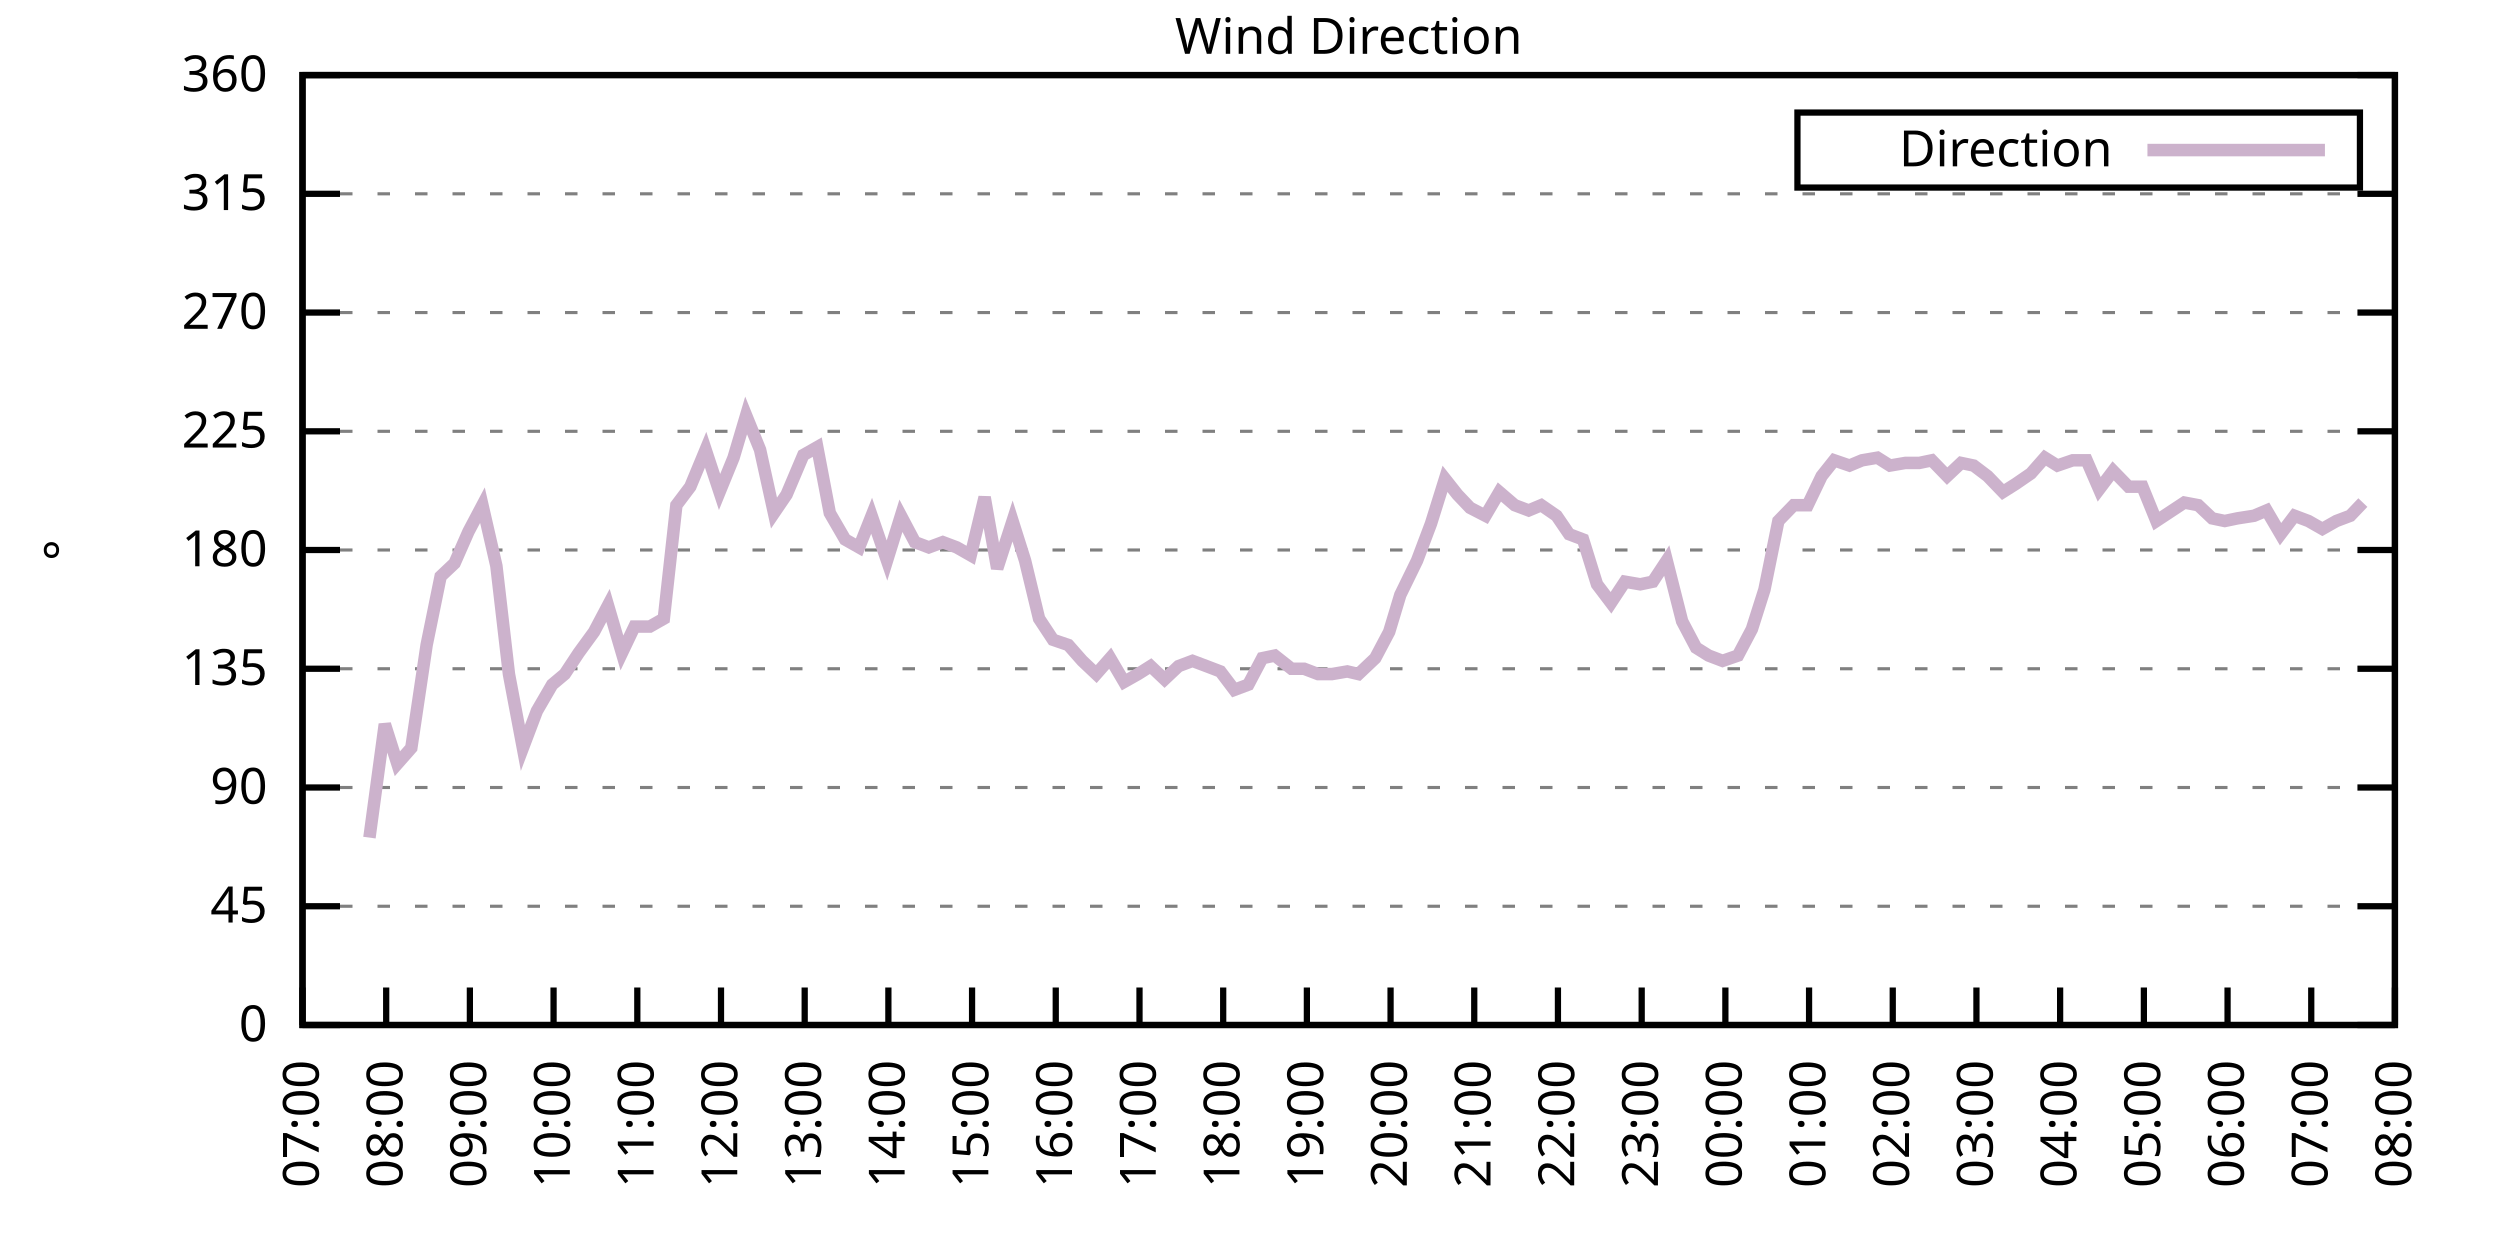
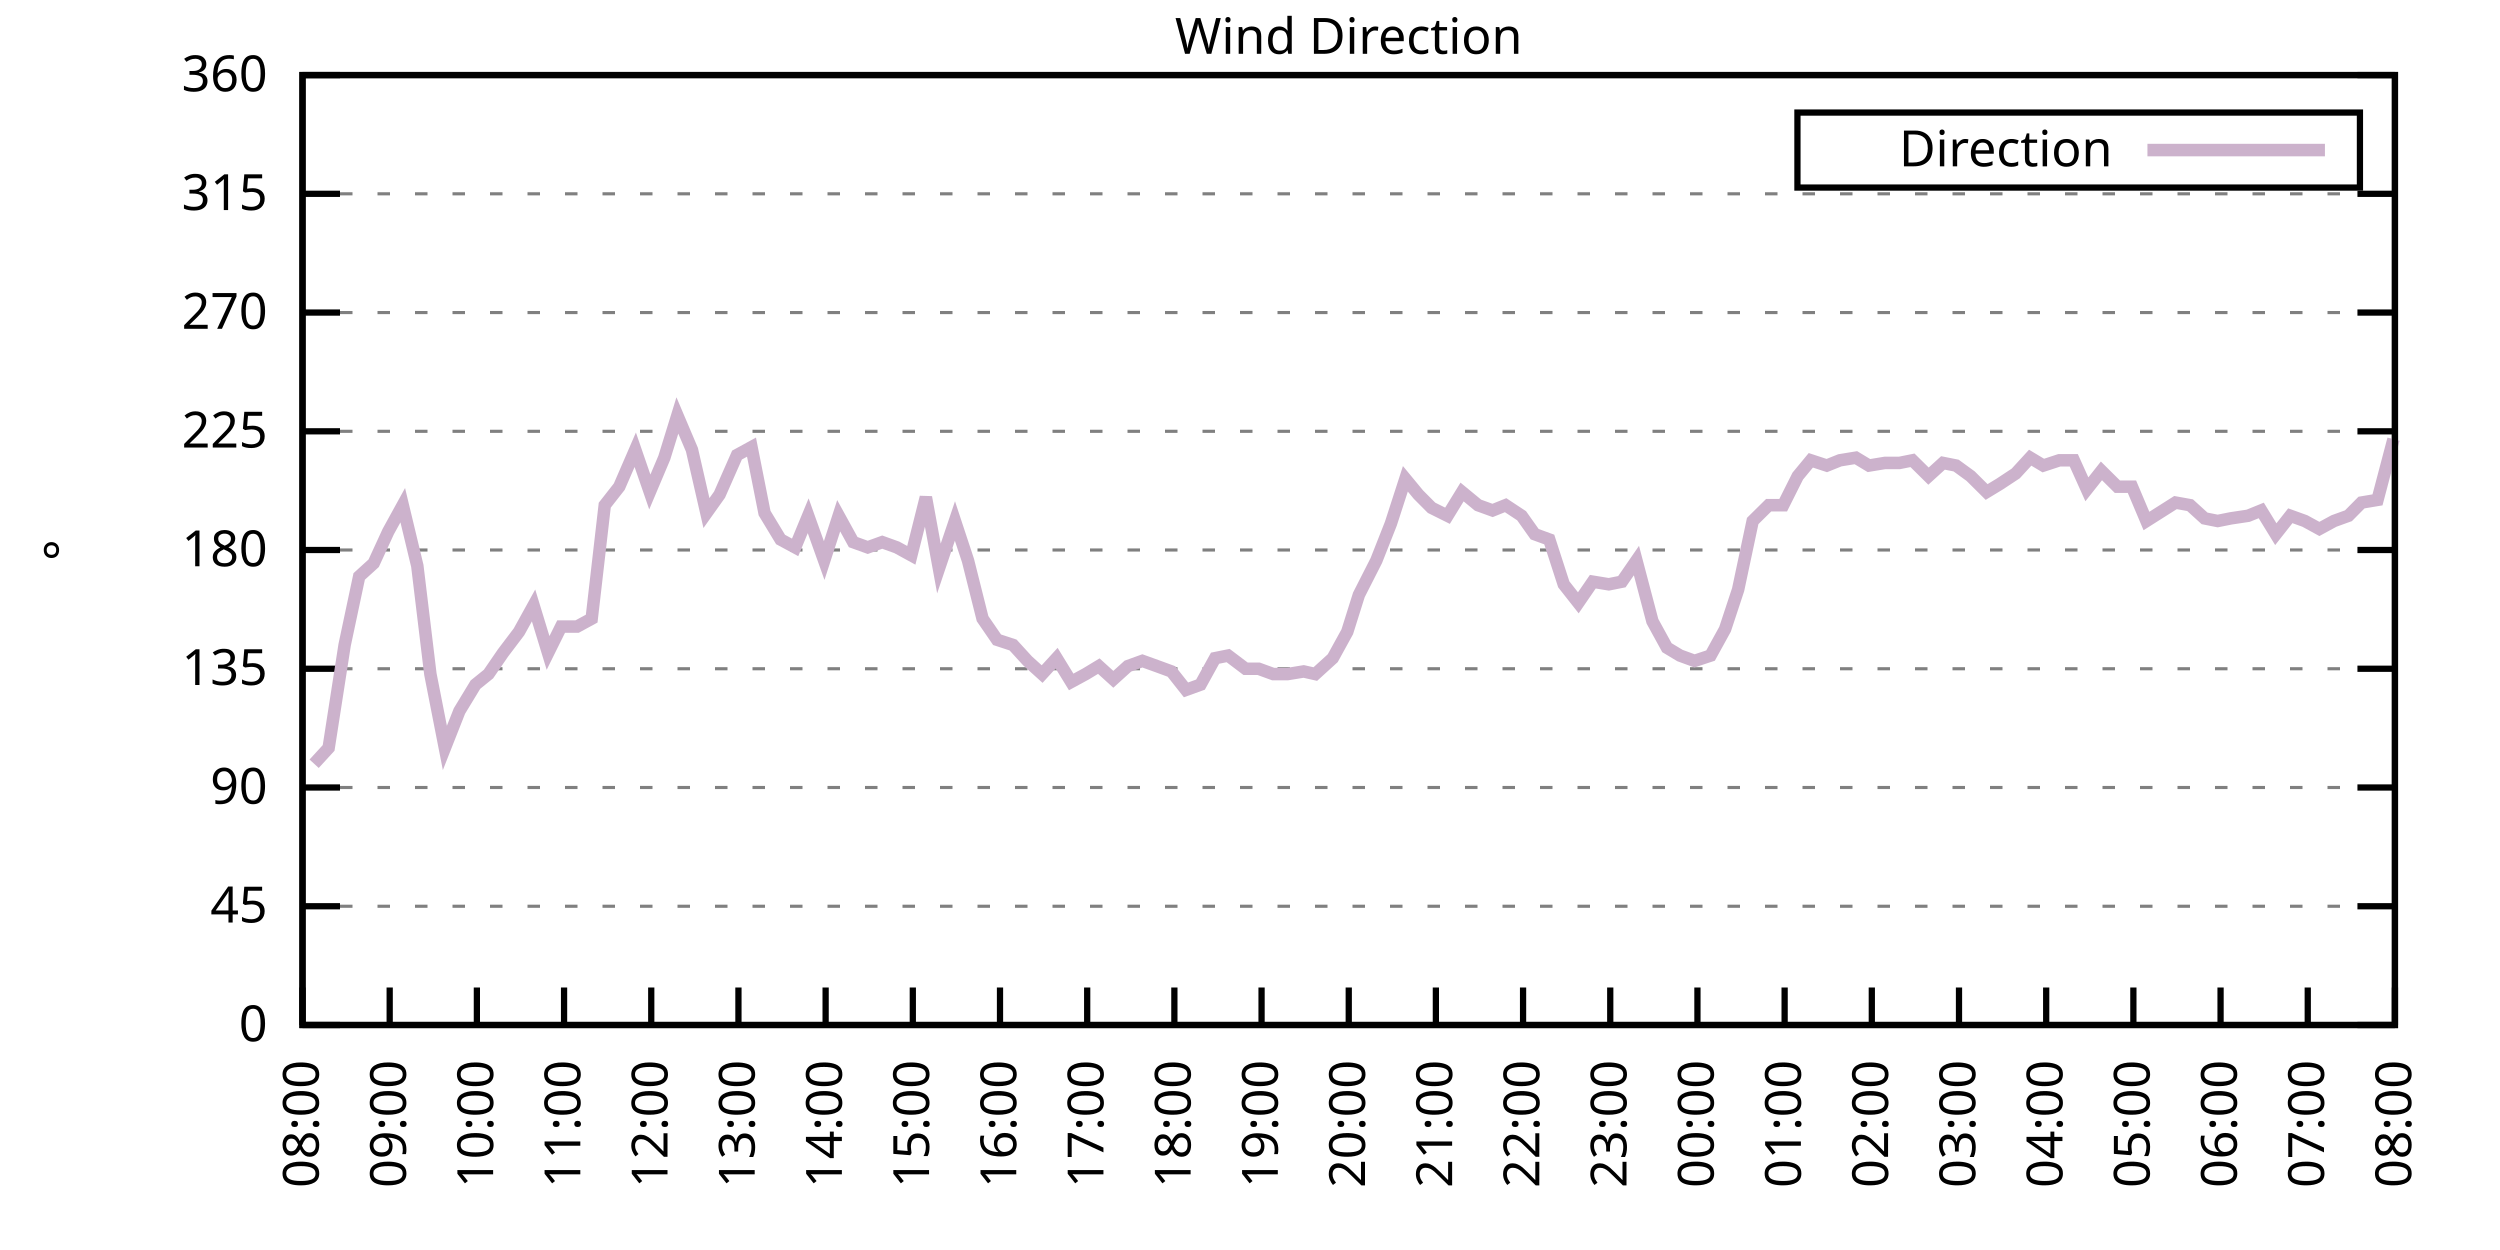
<svg xmlns="http://www.w3.org/2000/svg" xmlns:xlink="http://www.w3.org/1999/xlink" width="400" height="200" viewBox="0 0 400 200">
  <g id="gnuplot_canvas">
    <rect x="0" y="0" width="400" height="200" fill="none" />
    <defs>
      <circle id="gpDot" r="0.5" stroke-width="0.5" stroke="currentColor" />
      <path id="gpPt0" stroke-width="0.333" stroke="currentColor" d="M-1,0 h2 M0,-1 v2" />
      <path id="gpPt1" stroke-width="0.333" stroke="currentColor" d="M-1,-1 L1,1 M1,-1 L-1,1" />
      <path id="gpPt2" stroke-width="0.333" stroke="currentColor" d="M-1,0 L1,0 M0,-1 L0,1 M-1,-1 L1,1 M-1,1 L1,-1" />
      <rect id="gpPt3" stroke-width="0.333" stroke="currentColor" x="-1" y="-1" width="2" height="2" />
      <rect id="gpPt4" stroke-width="0.333" stroke="currentColor" fill="currentColor" x="-1" y="-1" width="2" height="2" />
      <circle id="gpPt5" stroke-width="0.333" stroke="currentColor" cx="0" cy="0" r="1" />
      <use xlink:href="#gpPt5" id="gpPt6" fill="currentColor" stroke="none" />
      <path id="gpPt7" stroke-width="0.333" stroke="currentColor" d="M0,-1.33 L-1.33,0.67 L1.33,0.67 z" />
      <use xlink:href="#gpPt7" id="gpPt8" fill="currentColor" stroke="none" />
      <use xlink:href="#gpPt7" id="gpPt9" stroke="currentColor" transform="rotate(180)" />
      <use xlink:href="#gpPt9" id="gpPt10" fill="currentColor" stroke="none" />
      <use xlink:href="#gpPt3" id="gpPt11" stroke="currentColor" transform="rotate(45)" />
      <use xlink:href="#gpPt11" id="gpPt12" fill="currentColor" stroke="none" />
      <path id="gpPt13" stroke-width="0.333" stroke="currentColor" d="M0,1.330 L1.265,0.411 L0.782,-1.067 L-0.782,-1.076 L-1.265,0.411 z" />
      <use xlink:href="#gpPt13" id="gpPt14" fill="currentColor" stroke="none" />
      <filter id="textbox" filterUnits="objectBoundingBox" x="0" y="0" height="1" width="1">
        <feFlood flood-color="white" flood-opacity="1" result="bgnd" />
        <feComposite in="SourceGraphic" in2="bgnd" operator="atop" />
      </filter>
      <filter id="greybox" filterUnits="objectBoundingBox" x="0" y="0" height="1" width="1">
        <feFlood flood-color="lightgrey" flood-opacity="1" result="grey" />
        <feComposite in="SourceGraphic" in2="grey" operator="atop" />
      </filter>
    </defs>
    <g fill="none" color="white" stroke="currentColor" stroke-width="1.00" stroke-linecap="butt" stroke-linejoin="miter">
</g>
    <g fill="none" color="black" stroke="currentColor" stroke-width="1.00" stroke-linecap="butt" stroke-linejoin="miter">
      <g stroke="none" shape-rendering="crispEdges">
        <polygon fill="rgb(255, 255, 255)" points="48.40,164.00 383.18,164.00 383.18,12.02 48.40,12.02 " />
      </g>
    </g>
    <g fill="none" color="black" stroke="currentColor" stroke-width="1.00" stroke-linecap="butt" stroke-linejoin="miter">
</g>
    <g fill="none" color="black" stroke="black" stroke-width="0.50" stroke-linecap="butt" stroke-linejoin="miter">
</g>
    <g fill="none" color="gray" stroke="currentColor" stroke-width="0.50" stroke-linecap="butt" stroke-linejoin="miter">
      <path stroke="gray" stroke-dasharray="2,4" class="gridline" d="M48.40,164.00 L383.19,164.00  " />
    </g>
    <g fill="none" color="gray" stroke="gray" stroke-width="1.00" stroke-linecap="butt" stroke-linejoin="miter">
</g>
    <g fill="none" color="black" stroke="currentColor" stroke-width="1.00" stroke-linecap="butt" stroke-linejoin="miter">
      <path stroke="black" d="M48.40,164.00 L54.40,164.00 M383.19,164.00 L377.19,164.00  " />
      <g transform="translate(42.80,166.60)" stroke="none" fill="black" font-family="Sans" font-size="8.00" text-anchor="end">
        <text>
          <tspan font-family="Sans"> 0</tspan>
        </text>
      </g>
    </g>
    <g fill="none" color="black" stroke="currentColor" stroke-width="1.00" stroke-linecap="butt" stroke-linejoin="miter">
</g>
    <g fill="none" color="black" stroke="black" stroke-width="0.50" stroke-linecap="butt" stroke-linejoin="miter">
</g>
    <g fill="none" color="gray" stroke="currentColor" stroke-width="0.50" stroke-linecap="butt" stroke-linejoin="miter">
      <path stroke="gray" stroke-dasharray="2,4" class="gridline" d="M48.40,145.00 L383.19,145.00  " />
    </g>
    <g fill="none" color="gray" stroke="gray" stroke-width="1.00" stroke-linecap="butt" stroke-linejoin="miter">
</g>
    <g fill="none" color="black" stroke="currentColor" stroke-width="1.00" stroke-linecap="butt" stroke-linejoin="miter">
      <path stroke="black" d="M48.40,145.00 L54.40,145.00 M383.19,145.00 L377.19,145.00  " />
      <g transform="translate(42.80,147.60)" stroke="none" fill="black" font-family="Sans" font-size="8.00" text-anchor="end">
        <text>
          <tspan font-family="Sans"> 45</tspan>
        </text>
      </g>
    </g>
    <g fill="none" color="black" stroke="currentColor" stroke-width="1.00" stroke-linecap="butt" stroke-linejoin="miter">
</g>
    <g fill="none" color="black" stroke="black" stroke-width="0.50" stroke-linecap="butt" stroke-linejoin="miter">
</g>
    <g fill="none" color="gray" stroke="currentColor" stroke-width="0.50" stroke-linecap="butt" stroke-linejoin="miter">
      <path stroke="gray" stroke-dasharray="2,4" class="gridline" d="M48.40,126.00 L383.19,126.00  " />
    </g>
    <g fill="none" color="gray" stroke="gray" stroke-width="1.00" stroke-linecap="butt" stroke-linejoin="miter">
</g>
    <g fill="none" color="black" stroke="currentColor" stroke-width="1.00" stroke-linecap="butt" stroke-linejoin="miter">
      <path stroke="black" d="M48.40,126.00 L54.40,126.00 M383.19,126.00 L377.19,126.00  " />
      <g transform="translate(42.80,128.60)" stroke="none" fill="black" font-family="Sans" font-size="8.00" text-anchor="end">
        <text>
          <tspan font-family="Sans"> 90</tspan>
        </text>
      </g>
    </g>
    <g fill="none" color="black" stroke="currentColor" stroke-width="1.00" stroke-linecap="butt" stroke-linejoin="miter">
</g>
    <g fill="none" color="black" stroke="black" stroke-width="0.50" stroke-linecap="butt" stroke-linejoin="miter">
</g>
    <g fill="none" color="gray" stroke="currentColor" stroke-width="0.50" stroke-linecap="butt" stroke-linejoin="miter">
      <path stroke="gray" stroke-dasharray="2,4" class="gridline" d="M48.40,107.00 L383.19,107.00  " />
    </g>
    <g fill="none" color="gray" stroke="gray" stroke-width="1.00" stroke-linecap="butt" stroke-linejoin="miter">
</g>
    <g fill="none" color="black" stroke="currentColor" stroke-width="1.00" stroke-linecap="butt" stroke-linejoin="miter">
      <path stroke="black" d="M48.40,107.00 L54.40,107.00 M383.19,107.00 L377.19,107.00  " />
      <g transform="translate(42.80,109.60)" stroke="none" fill="black" font-family="Sans" font-size="8.00" text-anchor="end">
        <text>
          <tspan font-family="Sans"> 135</tspan>
        </text>
      </g>
    </g>
    <g fill="none" color="black" stroke="currentColor" stroke-width="1.00" stroke-linecap="butt" stroke-linejoin="miter">
</g>
    <g fill="none" color="black" stroke="black" stroke-width="0.50" stroke-linecap="butt" stroke-linejoin="miter">
</g>
    <g fill="none" color="gray" stroke="currentColor" stroke-width="0.50" stroke-linecap="butt" stroke-linejoin="miter">
      <path stroke="gray" stroke-dasharray="2,4" class="gridline" d="M48.40,88.00 L383.19,88.00  " />
    </g>
    <g fill="none" color="gray" stroke="gray" stroke-width="1.00" stroke-linecap="butt" stroke-linejoin="miter">
</g>
    <g fill="none" color="black" stroke="currentColor" stroke-width="1.00" stroke-linecap="butt" stroke-linejoin="miter">
      <path stroke="black" d="M48.40,88.00 L54.40,88.00 M383.19,88.00 L377.19,88.00  " />
      <g transform="translate(42.80,90.60)" stroke="none" fill="black" font-family="Sans" font-size="8.00" text-anchor="end">
        <text>
          <tspan font-family="Sans"> 180</tspan>
        </text>
      </g>
    </g>
    <g fill="none" color="black" stroke="currentColor" stroke-width="1.00" stroke-linecap="butt" stroke-linejoin="miter">
</g>
    <g fill="none" color="black" stroke="black" stroke-width="0.50" stroke-linecap="butt" stroke-linejoin="miter">
</g>
    <g fill="none" color="gray" stroke="currentColor" stroke-width="0.50" stroke-linecap="butt" stroke-linejoin="miter">
      <path stroke="gray" stroke-dasharray="2,4" class="gridline" d="M48.40,69.01 L383.19,69.01  " />
    </g>
    <g fill="none" color="gray" stroke="gray" stroke-width="1.00" stroke-linecap="butt" stroke-linejoin="miter">
</g>
    <g fill="none" color="black" stroke="currentColor" stroke-width="1.00" stroke-linecap="butt" stroke-linejoin="miter">
      <path stroke="black" d="M48.40,69.01 L54.40,69.01 M383.19,69.01 L377.19,69.01  " />
      <g transform="translate(42.80,71.61)" stroke="none" fill="black" font-family="Sans" font-size="8.00" text-anchor="end">
        <text>
          <tspan font-family="Sans"> 225</tspan>
        </text>
      </g>
    </g>
    <g fill="none" color="black" stroke="currentColor" stroke-width="1.00" stroke-linecap="butt" stroke-linejoin="miter">
</g>
    <g fill="none" color="black" stroke="black" stroke-width="0.50" stroke-linecap="butt" stroke-linejoin="miter">
</g>
    <g fill="none" color="gray" stroke="currentColor" stroke-width="0.50" stroke-linecap="butt" stroke-linejoin="miter">
      <path stroke="gray" stroke-dasharray="2,4" class="gridline" d="M48.40,50.01 L383.19,50.01  " />
    </g>
    <g fill="none" color="gray" stroke="gray" stroke-width="1.00" stroke-linecap="butt" stroke-linejoin="miter">
</g>
    <g fill="none" color="black" stroke="currentColor" stroke-width="1.00" stroke-linecap="butt" stroke-linejoin="miter">
      <path stroke="black" d="M48.40,50.01 L54.40,50.01 M383.19,50.01 L377.19,50.01  " />
      <g transform="translate(42.80,52.61)" stroke="none" fill="black" font-family="Sans" font-size="8.00" text-anchor="end">
        <text>
          <tspan font-family="Sans"> 270</tspan>
        </text>
      </g>
    </g>
    <g fill="none" color="black" stroke="currentColor" stroke-width="1.00" stroke-linecap="butt" stroke-linejoin="miter">
</g>
    <g fill="none" color="black" stroke="black" stroke-width="0.50" stroke-linecap="butt" stroke-linejoin="miter">
</g>
    <g fill="none" color="gray" stroke="currentColor" stroke-width="0.50" stroke-linecap="butt" stroke-linejoin="miter">
      <path stroke="gray" stroke-dasharray="2,4" class="gridline" d="M48.40,31.01 L383.19,31.01  " />
    </g>
    <g fill="none" color="gray" stroke="gray" stroke-width="1.00" stroke-linecap="butt" stroke-linejoin="miter">
</g>
    <g fill="none" color="black" stroke="currentColor" stroke-width="1.00" stroke-linecap="butt" stroke-linejoin="miter">
      <path stroke="black" d="M48.40,31.01 L54.40,31.01 M383.19,31.01 L377.19,31.01  " />
      <g transform="translate(42.80,33.61)" stroke="none" fill="black" font-family="Sans" font-size="8.00" text-anchor="end">
        <text>
          <tspan font-family="Sans"> 315</tspan>
        </text>
      </g>
    </g>
    <g fill="none" color="black" stroke="currentColor" stroke-width="1.00" stroke-linecap="butt" stroke-linejoin="miter">
</g>
    <g fill="none" color="black" stroke="black" stroke-width="0.50" stroke-linecap="butt" stroke-linejoin="miter">
</g>
    <g fill="none" color="gray" stroke="currentColor" stroke-width="0.50" stroke-linecap="butt" stroke-linejoin="miter">
      <path stroke="gray" stroke-dasharray="2,4" class="gridline" d="M48.40,12.01 L383.19,12.01  " />
    </g>
    <g fill="none" color="gray" stroke="gray" stroke-width="1.00" stroke-linecap="butt" stroke-linejoin="miter">
</g>
    <g fill="none" color="black" stroke="currentColor" stroke-width="1.00" stroke-linecap="butt" stroke-linejoin="miter">
      <path stroke="black" d="M48.40,12.01 L54.40,12.01 M383.19,12.01 L377.19,12.01  " />
      <g transform="translate(42.80,14.61)" stroke="none" fill="black" font-family="Sans" font-size="8.00" text-anchor="end">
        <text>
          <tspan font-family="Sans"> 360</tspan>
        </text>
      </g>
    </g>
    <g fill="none" color="black" stroke="currentColor" stroke-width="1.00" stroke-linecap="butt" stroke-linejoin="miter">
      <path stroke="black" d="M48.40,164.00 L48.40,158.00  " />
      <g transform="translate(51.00,169.60) rotate(270.00)" stroke="none" fill="black" font-family="Sans" font-size="8.00" text-anchor="end">
        <text>
-           <tspan font-family="Sans">07:00</tspan>
-         </text>
-       </g>
-     </g>
-     <g fill="none" color="black" stroke="currentColor" stroke-width="1.00" stroke-linecap="butt" stroke-linejoin="miter">
-       <path stroke="black" d="M61.79,164.00 L61.79,158.00  " />
-       <g transform="translate(64.39,169.60) rotate(270.00)" stroke="none" fill="black" font-family="Sans" font-size="8.00" text-anchor="end">
-         <text>
          <tspan font-family="Sans">08:00</tspan>
        </text>
      </g>
    </g>
    <g fill="none" color="black" stroke="currentColor" stroke-width="1.00" stroke-linecap="butt" stroke-linejoin="miter">
-       <path stroke="black" d="M75.18,164.00 L75.18,158.00  " />
-       <g transform="translate(77.78,169.60) rotate(270.00)" stroke="none" fill="black" font-family="Sans" font-size="8.00" text-anchor="end">
+       <path stroke="black" d="M62.35,164.00 L62.35,158.00  " />
+       <g transform="translate(64.95,169.60) rotate(270.00)" stroke="none" fill="black" font-family="Sans" font-size="8.00" text-anchor="end">
        <text>
          <tspan font-family="Sans">09:00</tspan>
        </text>
      </g>
    </g>
    <g fill="none" color="black" stroke="currentColor" stroke-width="1.00" stroke-linecap="butt" stroke-linejoin="miter">
-       <path stroke="black" d="M88.57,164.00 L88.57,158.00  " />
-       <g transform="translate(91.17,169.60) rotate(270.00)" stroke="none" fill="black" font-family="Sans" font-size="8.00" text-anchor="end">
+       <path stroke="black" d="M76.30,164.00 L76.30,158.00  " />
+       <g transform="translate(78.90,169.60) rotate(270.00)" stroke="none" fill="black" font-family="Sans" font-size="8.00" text-anchor="end">
        <text>
          <tspan font-family="Sans">10:00</tspan>
        </text>
      </g>
    </g>
    <g fill="none" color="black" stroke="currentColor" stroke-width="1.00" stroke-linecap="butt" stroke-linejoin="miter">
-       <path stroke="black" d="M101.97,164.00 L101.97,158.00  " />
-       <g transform="translate(104.57,169.60) rotate(270.00)" stroke="none" fill="black" font-family="Sans" font-size="8.00" text-anchor="end">
+       <path stroke="black" d="M90.25,164.00 L90.25,158.00  " />
+       <g transform="translate(92.85,169.60) rotate(270.00)" stroke="none" fill="black" font-family="Sans" font-size="8.00" text-anchor="end">
        <text>
          <tspan font-family="Sans">11:00</tspan>
        </text>
      </g>
    </g>
    <g fill="none" color="black" stroke="currentColor" stroke-width="1.00" stroke-linecap="butt" stroke-linejoin="miter">
-       <path stroke="black" d="M115.36,164.00 L115.36,158.00  " />
-       <g transform="translate(117.96,169.60) rotate(270.00)" stroke="none" fill="black" font-family="Sans" font-size="8.00" text-anchor="end">
+       <path stroke="black" d="M104.20,164.00 L104.20,158.00  " />
+       <g transform="translate(106.80,169.60) rotate(270.00)" stroke="none" fill="black" font-family="Sans" font-size="8.00" text-anchor="end">
        <text>
          <tspan font-family="Sans">12:00</tspan>
        </text>
      </g>
    </g>
    <g fill="none" color="black" stroke="currentColor" stroke-width="1.00" stroke-linecap="butt" stroke-linejoin="miter">
-       <path stroke="black" d="M128.75,164.00 L128.75,158.00  " />
-       <g transform="translate(131.35,169.60) rotate(270.00)" stroke="none" fill="black" font-family="Sans" font-size="8.00" text-anchor="end">
+       <path stroke="black" d="M118.15,164.00 L118.15,158.00  " />
+       <g transform="translate(120.75,169.60) rotate(270.00)" stroke="none" fill="black" font-family="Sans" font-size="8.00" text-anchor="end">
        <text>
          <tspan font-family="Sans">13:00</tspan>
        </text>
      </g>
    </g>
    <g fill="none" color="black" stroke="currentColor" stroke-width="1.00" stroke-linecap="butt" stroke-linejoin="miter">
-       <path stroke="black" d="M142.14,164.00 L142.14,158.00  " />
-       <g transform="translate(144.74,169.60) rotate(270.00)" stroke="none" fill="black" font-family="Sans" font-size="8.00" text-anchor="end">
+       <path stroke="black" d="M132.10,164.00 L132.10,158.00  " />
+       <g transform="translate(134.70,169.60) rotate(270.00)" stroke="none" fill="black" font-family="Sans" font-size="8.00" text-anchor="end">
        <text>
          <tspan font-family="Sans">14:00</tspan>
        </text>
      </g>
    </g>
    <g fill="none" color="black" stroke="currentColor" stroke-width="1.00" stroke-linecap="butt" stroke-linejoin="miter">
-       <path stroke="black" d="M155.53,164.00 L155.53,158.00  " />
-       <g transform="translate(158.13,169.60) rotate(270.00)" stroke="none" fill="black" font-family="Sans" font-size="8.00" text-anchor="end">
+       <path stroke="black" d="M146.05,164.00 L146.05,158.00  " />
+       <g transform="translate(148.65,169.60) rotate(270.00)" stroke="none" fill="black" font-family="Sans" font-size="8.00" text-anchor="end">
        <text>
          <tspan font-family="Sans">15:00</tspan>
        </text>
      </g>
    </g>
    <g fill="none" color="black" stroke="currentColor" stroke-width="1.00" stroke-linecap="butt" stroke-linejoin="miter">
-       <path stroke="black" d="M168.92,164.00 L168.92,158.00  " />
-       <g transform="translate(171.52,169.60) rotate(270.00)" stroke="none" fill="black" font-family="Sans" font-size="8.00" text-anchor="end">
+       <path stroke="black" d="M160.00,164.00 L160.00,158.00  " />
+       <g transform="translate(162.60,169.60) rotate(270.00)" stroke="none" fill="black" font-family="Sans" font-size="8.00" text-anchor="end">
        <text>
          <tspan font-family="Sans">16:00</tspan>
        </text>
      </g>
    </g>
    <g fill="none" color="black" stroke="currentColor" stroke-width="1.00" stroke-linecap="butt" stroke-linejoin="miter">
-       <path stroke="black" d="M182.32,164.00 L182.32,158.00  " />
-       <g transform="translate(184.92,169.60) rotate(270.00)" stroke="none" fill="black" font-family="Sans" font-size="8.00" text-anchor="end">
+       <path stroke="black" d="M173.95,164.00 L173.95,158.00  " />
+       <g transform="translate(176.55,169.60) rotate(270.00)" stroke="none" fill="black" font-family="Sans" font-size="8.00" text-anchor="end">
        <text>
          <tspan font-family="Sans">17:00</tspan>
        </text>
      </g>
    </g>
    <g fill="none" color="black" stroke="currentColor" stroke-width="1.00" stroke-linecap="butt" stroke-linejoin="miter">
-       <path stroke="black" d="M195.71,164.00 L195.71,158.00  " />
-       <g transform="translate(198.31,169.60) rotate(270.00)" stroke="none" fill="black" font-family="Sans" font-size="8.00" text-anchor="end">
+       <path stroke="black" d="M187.90,164.00 L187.90,158.00  " />
+       <g transform="translate(190.50,169.60) rotate(270.00)" stroke="none" fill="black" font-family="Sans" font-size="8.00" text-anchor="end">
        <text>
          <tspan font-family="Sans">18:00</tspan>
        </text>
      </g>
    </g>
    <g fill="none" color="black" stroke="currentColor" stroke-width="1.00" stroke-linecap="butt" stroke-linejoin="miter">
-       <path stroke="black" d="M209.10,164.00 L209.10,158.00  " />
-       <g transform="translate(211.70,169.60) rotate(270.00)" stroke="none" fill="black" font-family="Sans" font-size="8.00" text-anchor="end">
+       <path stroke="black" d="M201.85,164.00 L201.85,158.00  " />
+       <g transform="translate(204.45,169.60) rotate(270.00)" stroke="none" fill="black" font-family="Sans" font-size="8.00" text-anchor="end">
        <text>
          <tspan font-family="Sans">19:00</tspan>
        </text>
      </g>
    </g>
    <g fill="none" color="black" stroke="currentColor" stroke-width="1.00" stroke-linecap="butt" stroke-linejoin="miter">
-       <path stroke="black" d="M222.49,164.00 L222.49,158.00  " />
-       <g transform="translate(225.09,169.60) rotate(270.00)" stroke="none" fill="black" font-family="Sans" font-size="8.00" text-anchor="end">
+       <path stroke="black" d="M215.80,164.00 L215.80,158.00  " />
+       <g transform="translate(218.40,169.60) rotate(270.00)" stroke="none" fill="black" font-family="Sans" font-size="8.00" text-anchor="end">
        <text>
          <tspan font-family="Sans">20:00</tspan>
        </text>
      </g>
    </g>
    <g fill="none" color="black" stroke="currentColor" stroke-width="1.00" stroke-linecap="butt" stroke-linejoin="miter">
-       <path stroke="black" d="M235.88,164.00 L235.88,158.00  " />
-       <g transform="translate(238.48,169.60) rotate(270.00)" stroke="none" fill="black" font-family="Sans" font-size="8.00" text-anchor="end">
+       <path stroke="black" d="M229.74,164.00 L229.74,158.00  " />
+       <g transform="translate(232.34,169.60) rotate(270.00)" stroke="none" fill="black" font-family="Sans" font-size="8.00" text-anchor="end">
        <text>
          <tspan font-family="Sans">21:00</tspan>
        </text>
      </g>
    </g>
    <g fill="none" color="black" stroke="currentColor" stroke-width="1.00" stroke-linecap="butt" stroke-linejoin="miter">
-       <path stroke="black" d="M249.27,164.00 L249.27,158.00  " />
-       <g transform="translate(251.87,169.60) rotate(270.00)" stroke="none" fill="black" font-family="Sans" font-size="8.00" text-anchor="end">
+       <path stroke="black" d="M243.69,164.00 L243.69,158.00  " />
+       <g transform="translate(246.29,169.60) rotate(270.00)" stroke="none" fill="black" font-family="Sans" font-size="8.00" text-anchor="end">
        <text>
          <tspan font-family="Sans">22:00</tspan>
        </text>
      </g>
    </g>
    <g fill="none" color="black" stroke="currentColor" stroke-width="1.00" stroke-linecap="butt" stroke-linejoin="miter">
-       <path stroke="black" d="M262.67,164.00 L262.67,158.00  " />
-       <g transform="translate(265.27,169.60) rotate(270.00)" stroke="none" fill="black" font-family="Sans" font-size="8.00" text-anchor="end">
+       <path stroke="black" d="M257.64,164.00 L257.64,158.00  " />
+       <g transform="translate(260.24,169.60) rotate(270.00)" stroke="none" fill="black" font-family="Sans" font-size="8.00" text-anchor="end">
        <text>
          <tspan font-family="Sans">23:00</tspan>
        </text>
      </g>
    </g>
    <g fill="none" color="black" stroke="currentColor" stroke-width="1.00" stroke-linecap="butt" stroke-linejoin="miter">
-       <path stroke="black" d="M276.06,164.00 L276.06,158.00  " />
-       <g transform="translate(278.66,169.60) rotate(270.00)" stroke="none" fill="black" font-family="Sans" font-size="8.00" text-anchor="end">
+       <path stroke="black" d="M271.59,164.00 L271.59,158.00  " />
+       <g transform="translate(274.19,169.60) rotate(270.00)" stroke="none" fill="black" font-family="Sans" font-size="8.00" text-anchor="end">
        <text>
          <tspan font-family="Sans">00:00</tspan>
        </text>
      </g>
    </g>
    <g fill="none" color="black" stroke="currentColor" stroke-width="1.00" stroke-linecap="butt" stroke-linejoin="miter">
-       <path stroke="black" d="M289.45,164.00 L289.45,158.00  " />
-       <g transform="translate(292.05,169.60) rotate(270.00)" stroke="none" fill="black" font-family="Sans" font-size="8.00" text-anchor="end">
+       <path stroke="black" d="M285.54,164.00 L285.54,158.00  " />
+       <g transform="translate(288.14,169.60) rotate(270.00)" stroke="none" fill="black" font-family="Sans" font-size="8.00" text-anchor="end">
        <text>
          <tspan font-family="Sans">01:00</tspan>
        </text>
      </g>
    </g>
    <g fill="none" color="black" stroke="currentColor" stroke-width="1.00" stroke-linecap="butt" stroke-linejoin="miter">
-       <path stroke="black" d="M302.84,164.00 L302.84,158.00  " />
-       <g transform="translate(305.44,169.60) rotate(270.00)" stroke="none" fill="black" font-family="Sans" font-size="8.00" text-anchor="end">
+       <path stroke="black" d="M299.49,164.00 L299.49,158.00  " />
+       <g transform="translate(302.09,169.60) rotate(270.00)" stroke="none" fill="black" font-family="Sans" font-size="8.00" text-anchor="end">
        <text>
          <tspan font-family="Sans">02:00</tspan>
        </text>
      </g>
    </g>
    <g fill="none" color="black" stroke="currentColor" stroke-width="1.00" stroke-linecap="butt" stroke-linejoin="miter">
-       <path stroke="black" d="M316.23,164.00 L316.23,158.00  " />
-       <g transform="translate(318.83,169.60) rotate(270.00)" stroke="none" fill="black" font-family="Sans" font-size="8.00" text-anchor="end">
+       <path stroke="black" d="M313.44,164.00 L313.44,158.00  " />
+       <g transform="translate(316.04,169.60) rotate(270.00)" stroke="none" fill="black" font-family="Sans" font-size="8.00" text-anchor="end">
        <text>
          <tspan font-family="Sans">03:00</tspan>
        </text>
      </g>
    </g>
    <g fill="none" color="black" stroke="currentColor" stroke-width="1.00" stroke-linecap="butt" stroke-linejoin="miter">
-       <path stroke="black" d="M329.62,164.00 L329.62,158.00  " />
-       <g transform="translate(332.22,169.60) rotate(270.00)" stroke="none" fill="black" font-family="Sans" font-size="8.00" text-anchor="end">
+       <path stroke="black" d="M327.39,164.00 L327.39,158.00  " />
+       <g transform="translate(329.99,169.60) rotate(270.00)" stroke="none" fill="black" font-family="Sans" font-size="8.00" text-anchor="end">
        <text>
          <tspan font-family="Sans">04:00</tspan>
        </text>
      </g>
    </g>
    <g fill="none" color="black" stroke="currentColor" stroke-width="1.00" stroke-linecap="butt" stroke-linejoin="miter">
-       <path stroke="black" d="M343.02,164.00 L343.02,158.00  " />
-       <g transform="translate(345.62,169.60) rotate(270.00)" stroke="none" fill="black" font-family="Sans" font-size="8.00" text-anchor="end">
+       <path stroke="black" d="M341.34,164.00 L341.34,158.00  " />
+       <g transform="translate(343.94,169.60) rotate(270.00)" stroke="none" fill="black" font-family="Sans" font-size="8.00" text-anchor="end">
        <text>
          <tspan font-family="Sans">05:00</tspan>
        </text>
      </g>
    </g>
    <g fill="none" color="black" stroke="currentColor" stroke-width="1.00" stroke-linecap="butt" stroke-linejoin="miter">
-       <path stroke="black" d="M356.41,164.00 L356.41,158.00  " />
-       <g transform="translate(359.01,169.60) rotate(270.00)" stroke="none" fill="black" font-family="Sans" font-size="8.00" text-anchor="end">
+       <path stroke="black" d="M355.29,164.00 L355.29,158.00  " />
+       <g transform="translate(357.89,169.60) rotate(270.00)" stroke="none" fill="black" font-family="Sans" font-size="8.00" text-anchor="end">
        <text>
          <tspan font-family="Sans">06:00</tspan>
        </text>
      </g>
    </g>
    <g fill="none" color="black" stroke="currentColor" stroke-width="1.00" stroke-linecap="butt" stroke-linejoin="miter">
-       <path stroke="black" d="M369.80,164.00 L369.80,158.00  " />
-       <g transform="translate(372.40,169.60) rotate(270.00)" stroke="none" fill="black" font-family="Sans" font-size="8.00" text-anchor="end">
+       <path stroke="black" d="M369.24,164.00 L369.24,158.00  " />
+       <g transform="translate(371.84,169.60) rotate(270.00)" stroke="none" fill="black" font-family="Sans" font-size="8.00" text-anchor="end">
        <text>
          <tspan font-family="Sans">07:00</tspan>
        </text>
      </g>
    </g>
    <g fill="none" color="black" stroke="currentColor" stroke-width="1.00" stroke-linecap="butt" stroke-linejoin="miter">
      <path stroke="black" d="M383.19,164.00 L383.19,158.00  " />
      <g transform="translate(385.79,169.60) rotate(270.00)" stroke="none" fill="black" font-family="Sans" font-size="8.00" text-anchor="end">
        <text>
          <tspan font-family="Sans">08:00</tspan>
        </text>
      </g>
    </g>
    <g fill="none" color="black" stroke="currentColor" stroke-width="1.00" stroke-linecap="butt" stroke-linejoin="miter">
</g>
    <g fill="none" color="black" stroke="currentColor" stroke-width="1.00" stroke-linecap="butt" stroke-linejoin="miter">
      <path stroke="black" d="M48.40,12.01 L48.40,164.00 L383.19,164.00 L383.19,12.01 L48.40,12.01 Z  " />
    </g>
    <g fill="none" color="black" stroke="currentColor" stroke-width="1.00" stroke-linecap="butt" stroke-linejoin="miter">
</g>
    <g fill="none" color="black" stroke="currentColor" stroke-width="1.00" stroke-linecap="butt" stroke-linejoin="miter">
      <path stroke="black" d="M287.59,30.01 L287.59,18.01 L377.59,18.01 L377.59,30.01 L287.59,30.01 Z  " />
    </g>
    <g id="Wind_direction_plot_1">
      <g fill="none" color="white" stroke="black" stroke-width="2.00" stroke-linecap="butt" stroke-linejoin="miter">
</g>
      <g fill="none" color="black" stroke="currentColor" stroke-width="2.00" stroke-linecap="butt" stroke-linejoin="miter">
        <g transform="translate(337.99,26.61)" stroke="none" fill="black" font-family="Sans" font-size="8.00" text-anchor="end">
          <text>
            <tspan font-family="Sans">Direction</tspan>
          </text>
        </g>
      </g>
      <g fill="none" color="black" stroke="currentColor" stroke-width="2.00" stroke-linecap="butt" stroke-linejoin="miter">
-         <path stroke="rgb(204, 178, 204)" d="M343.59,24.01 L371.99,24.01 M59.11,134.02 L61.57,115.87 L63.58,122.20 L65.81,119.67 L68.26,103.20 L70.50,92.23   L72.73,90.12 L74.96,85.05 L77.19,80.83 L79.42,90.54 L81.43,107.85 L83.66,119.67 L85.90,113.76 L88.35,109.54   L90.36,107.85 L92.59,104.47 L95.05,101.09 L97.28,96.87 L99.51,104.47 L101.52,100.25 L103.98,100.25 L106.21,98.98   L108.22,80.83 L110.45,77.87 L112.90,71.96 L115.13,78.72 L117.37,73.23 L119.38,66.47 L121.61,71.96 L123.84,82.09   L125.85,79.14 L128.53,72.81 L130.76,71.54 L132.77,82.09 L135.22,86.32 L137.45,87.58 L139.46,82.52 L141.92,89.69   L144.15,82.52 L146.38,86.74 L148.61,87.58 L150.85,86.74 L153.08,87.58 L155.31,88.85 L157.54,79.56 L159.55,90.96   L162.01,83.36 L164.01,89.69 L166.25,98.98 L168.48,102.36 L170.93,103.20 L173.17,105.74 L175.40,107.85 L177.63,105.31   L179.86,109.11 L182.09,107.85 L184.10,106.58 L186.33,108.69 L188.57,106.58 L190.80,105.74 L193.03,106.58 L195.26,107.43   L197.49,110.38 L199.73,109.54 L201.96,105.31 L203.97,104.89 L206.64,107.00 L208.65,107.00 L210.88,107.85 L213.12,107.85   L215.57,107.43 L217.36,107.85 L220.04,105.31 L222.27,101.09 L224.05,95.18 L226.73,89.69 L228.96,83.78 L231.20,76.61   L233.20,79.14 L235.21,81.25 L237.67,82.52 L239.90,78.72 L242.36,80.83 L244.59,81.67 L246.60,80.83 L249.05,82.52   L251.06,85.47 L253.29,86.32 L255.52,93.49 L257.76,96.45 L259.99,93.07 L262.44,93.49 L264.45,93.07 L266.68,89.69   L269.14,99.40 L271.37,103.63 L273.38,104.89 L275.61,105.74 L278.07,104.89 L280.30,100.67 L282.31,94.34 L284.54,83.36   L286.99,80.83 L289.23,80.83 L291.46,76.18 L293.47,73.65 L295.92,74.49 L297.93,73.65 L300.39,73.23 L302.39,74.49   L304.85,74.07 L307.08,74.07 L309.09,73.65 L311.54,76.18 L313.78,74.07 L315.79,74.49 L318.02,76.18 L320.47,78.72   L322.48,77.45 L324.94,75.76 L327.17,73.23 L329.18,74.49 L331.63,73.65 L333.86,73.65 L335.87,78.29 L338.10,75.34   L340.56,77.87 L342.79,77.87 L345.02,83.36 L349.49,80.41 L351.72,80.83 L353.95,82.94 L355.96,83.36 L357.97,82.94   L360.65,82.52 L362.66,81.67 L364.89,85.47 L367.12,82.52 L369.35,83.36 L371.58,84.63 L373.82,83.36 L376.05,82.52   L378.06,80.41  " />
+         <path stroke="rgb(204, 178, 204)" d="M343.59,24.01 L371.99,24.01 M50.26,122.20 L52.58,119.67 L55.14,103.20 L57.47,92.23 L59.79,90.12 L62.12,85.05   L64.44,80.83 L66.77,90.54 L68.86,107.85 L71.18,119.67 L73.51,113.76 L76.07,109.54 L78.16,107.85 L80.48,104.47   L83.04,101.09 L85.37,96.87 L87.69,104.47 L89.78,100.25 L92.34,100.25 L94.67,98.98 L96.76,80.83 L99.08,77.87   L101.64,71.96 L103.97,78.72 L106.29,73.23 L108.38,66.47 L110.71,71.96 L113.03,82.09 L115.13,79.14 L117.92,72.81   L120.24,71.54 L122.33,82.09 L124.89,86.32 L127.22,87.58 L129.31,82.52 L131.87,89.69 L134.19,82.52 L136.51,86.74   L138.84,87.58 L141.16,86.74 L143.49,87.58 L145.81,88.85 L148.14,79.56 L150.23,90.96 L152.79,83.36 L154.88,89.69   L157.21,98.98 L159.53,102.36 L162.09,103.20 L164.41,105.74 L166.74,107.85 L169.06,105.31 L171.39,109.11 L173.71,107.85   L175.81,106.58 L178.13,108.69 L180.46,106.58 L182.78,105.74 L185.11,106.58 L187.43,107.43 L189.76,110.38 L192.08,109.54   L194.41,105.31 L196.50,104.89 L199.29,107.00 L201.38,107.00 L203.71,107.85 L206.03,107.85 L208.59,107.43 L210.45,107.85   L213.24,105.31 L215.56,101.09 L217.42,95.18 L220.21,89.69 L222.54,83.78 L224.86,76.61 L226.95,79.14 L229.05,81.25   L231.60,82.52 L233.93,78.72 L236.49,80.83 L238.81,81.67 L240.90,80.83 L243.46,82.52 L245.55,85.47 L247.88,86.32   L250.20,93.49 L252.53,96.45 L254.85,93.07 L257.41,93.49 L259.50,93.07 L261.83,89.69 L264.39,99.40 L266.71,103.63   L268.80,104.89 L271.13,105.74 L273.69,104.89 L276.01,100.67 L278.10,94.34 L280.43,83.36 L282.99,80.83 L285.31,80.83   L287.64,76.18 L289.73,73.65 L292.29,74.49 L294.38,73.65 L296.94,73.23 L299.03,74.49 L301.58,74.07 L303.91,74.07   L306.00,73.65 L308.56,76.18 L310.88,74.07 L312.98,74.49 L315.30,76.18 L317.86,78.72 L319.95,77.45 L322.51,75.76   L324.83,73.23 L326.93,74.49 L329.48,73.65 L331.81,73.65 L333.90,78.29 L336.23,75.34 L338.78,77.87 L341.11,77.87   L343.43,83.36 L348.08,80.41 L350.41,80.83 L352.73,82.94 L354.83,83.36 L356.92,82.94 L359.71,82.52 L361.80,81.67   L364.13,85.47 L366.45,82.52 L368.78,83.36 L371.10,84.63 L373.43,83.36 L375.75,82.52 L377.84,80.41 L380.40,79.98   L382.96,70.27  " />
      </g>
    </g>
    <g fill="none" color="black" stroke="currentColor" stroke-width="2.00" stroke-linecap="butt" stroke-linejoin="miter">
</g>
    <g fill="none" color="black" stroke="black" stroke-width="1.00" stroke-linecap="butt" stroke-linejoin="miter">
</g>
    <g fill="none" color="black" stroke="currentColor" stroke-width="1.00" stroke-linecap="butt" stroke-linejoin="miter">
      <path stroke="black" d="M48.40,12.01 L48.40,164.00 L383.19,164.00 L383.19,12.01 L48.40,12.01 Z  " />
      <g transform="translate(12.80,88.01) rotate(270.00)" stroke="none" fill="black" font-family="Sans" font-size="8.00" text-anchor="middle">
        <text>
          <tspan font-family="Sans">°</tspan>
        </text>
      </g>
    </g>
    <g fill="none" color="black" stroke="currentColor" stroke-width="1.00" stroke-linecap="butt" stroke-linejoin="miter">
</g>
    <g fill="none" color="black" stroke="currentColor" stroke-width="1.00" stroke-linecap="butt" stroke-linejoin="miter">
      <g transform="translate(215.79,8.61)" stroke="none" fill="black" font-family="Sans" font-size="8.00" text-anchor="middle">
        <text>
          <tspan font-family="Sans">Wind Direction</tspan>
        </text>
      </g>
    </g>
    <g fill="none" color="black" stroke="currentColor" stroke-width="1.00" stroke-linecap="butt" stroke-linejoin="miter">
</g>
  </g>
</svg>
